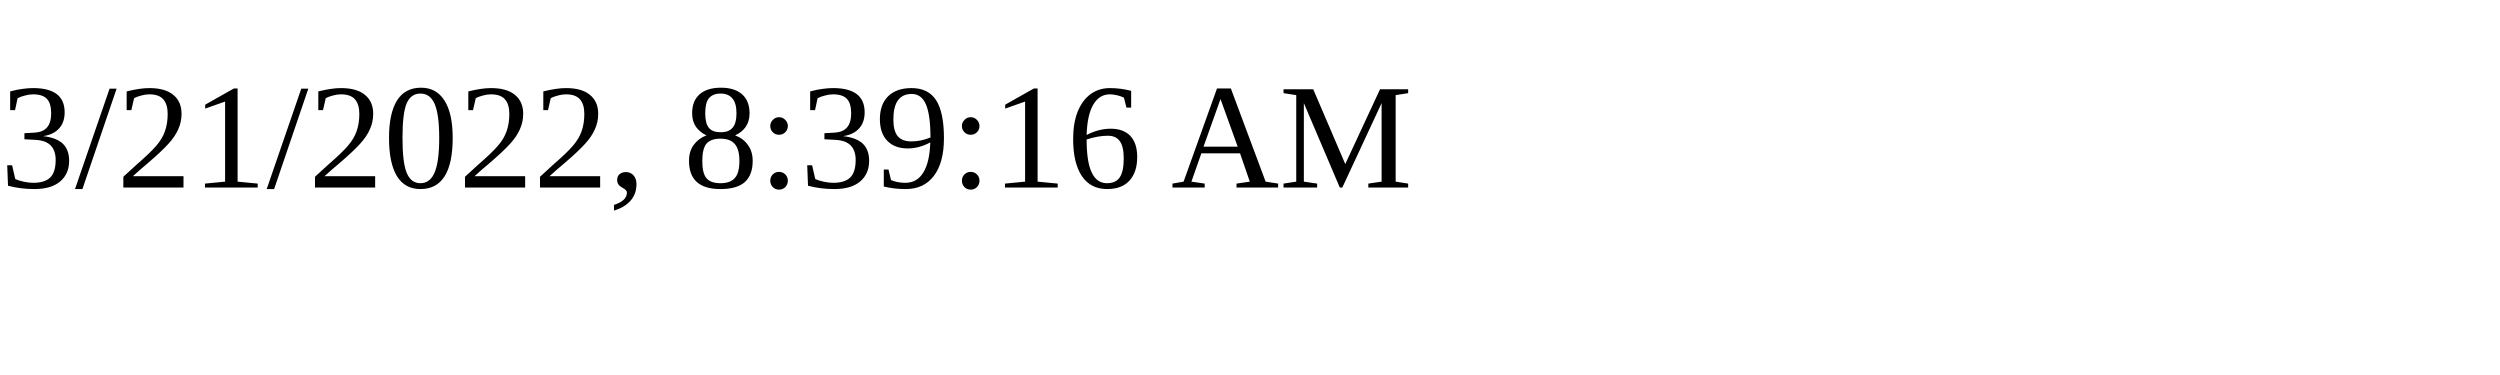
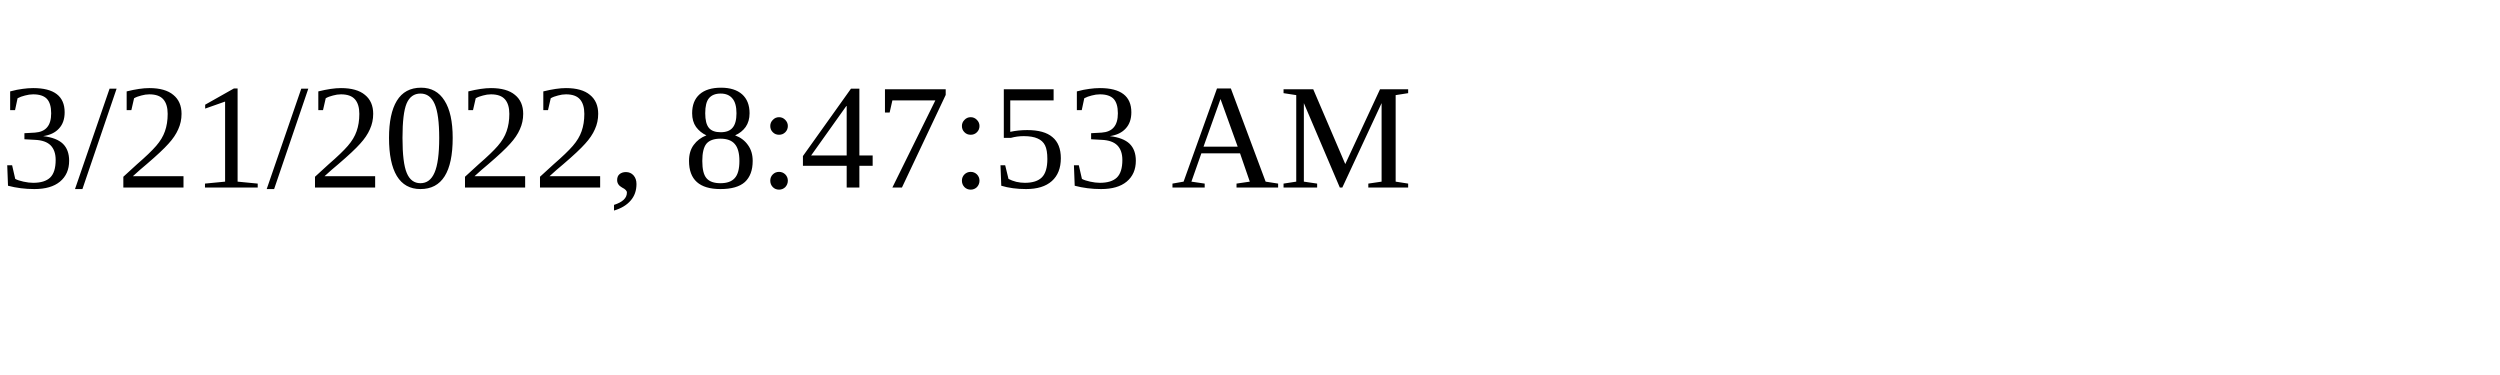
<svg xmlns="http://www.w3.org/2000/svg" height="30" width="200">
-   <text x="0" y="15">3/21/2022, 8:39:16 AM</text>
+   <text x="0" y="15">3/21/2022, 8:47:53 AM</text>
</svg>
